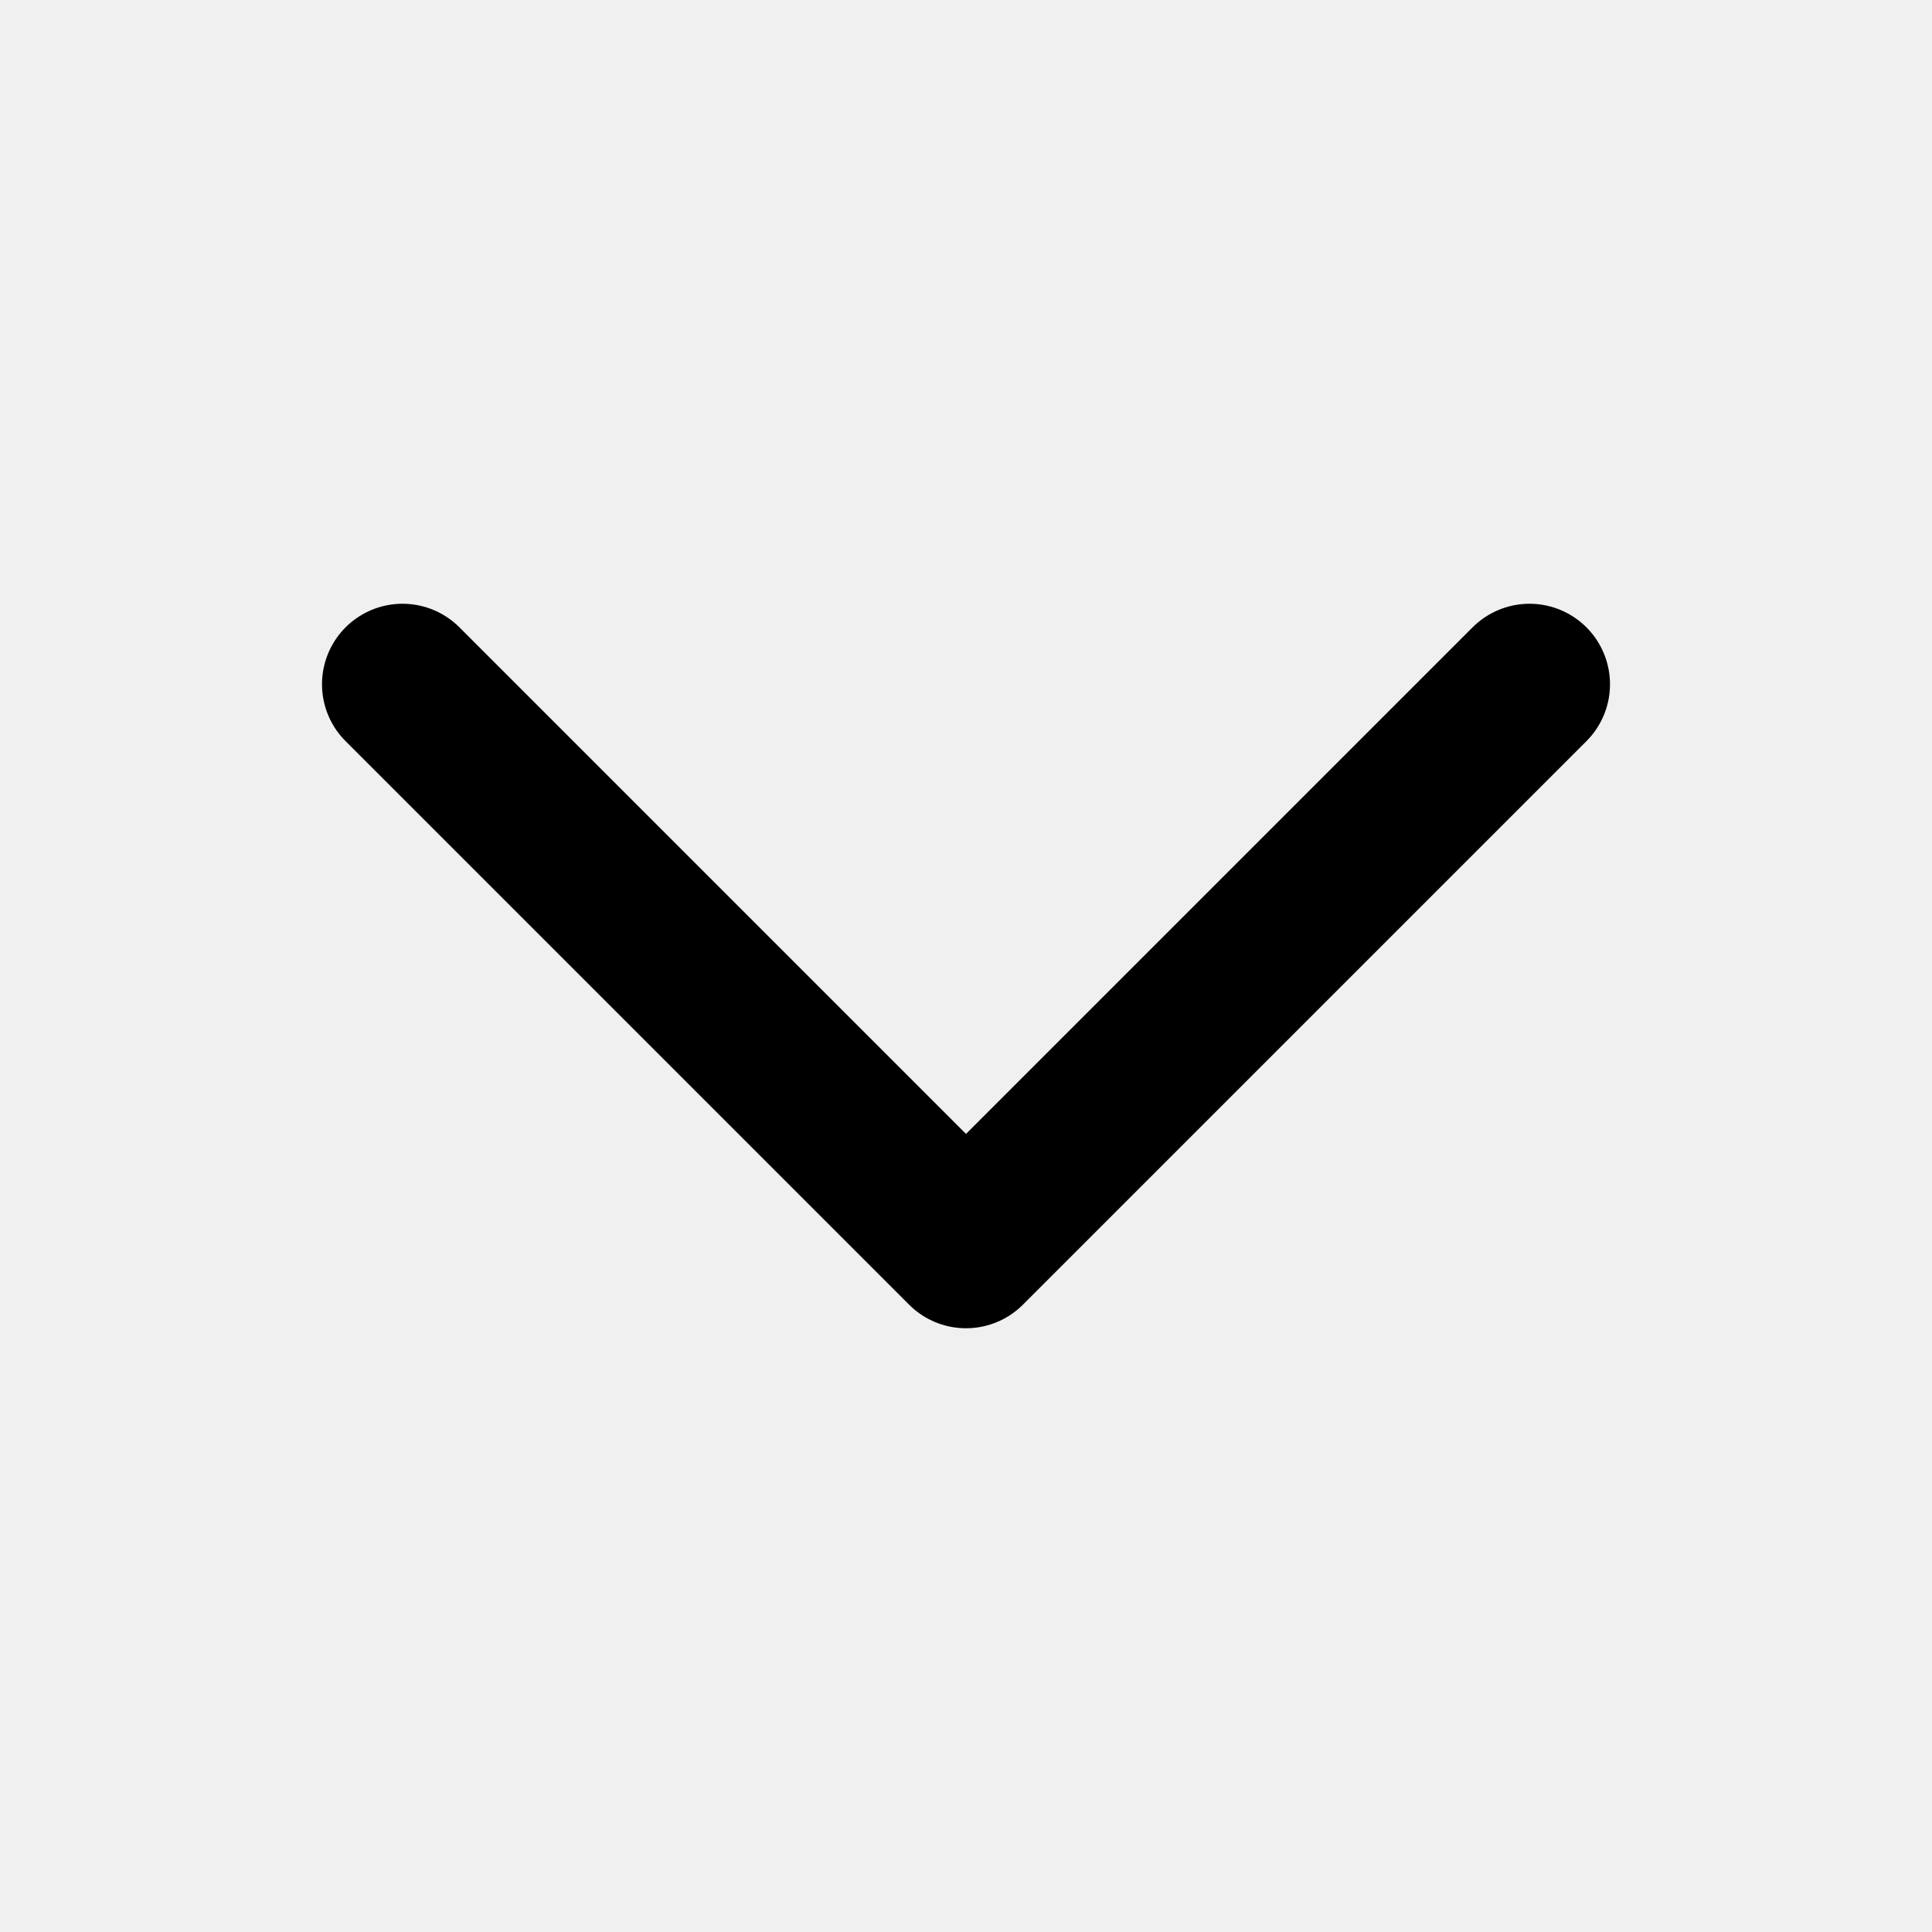
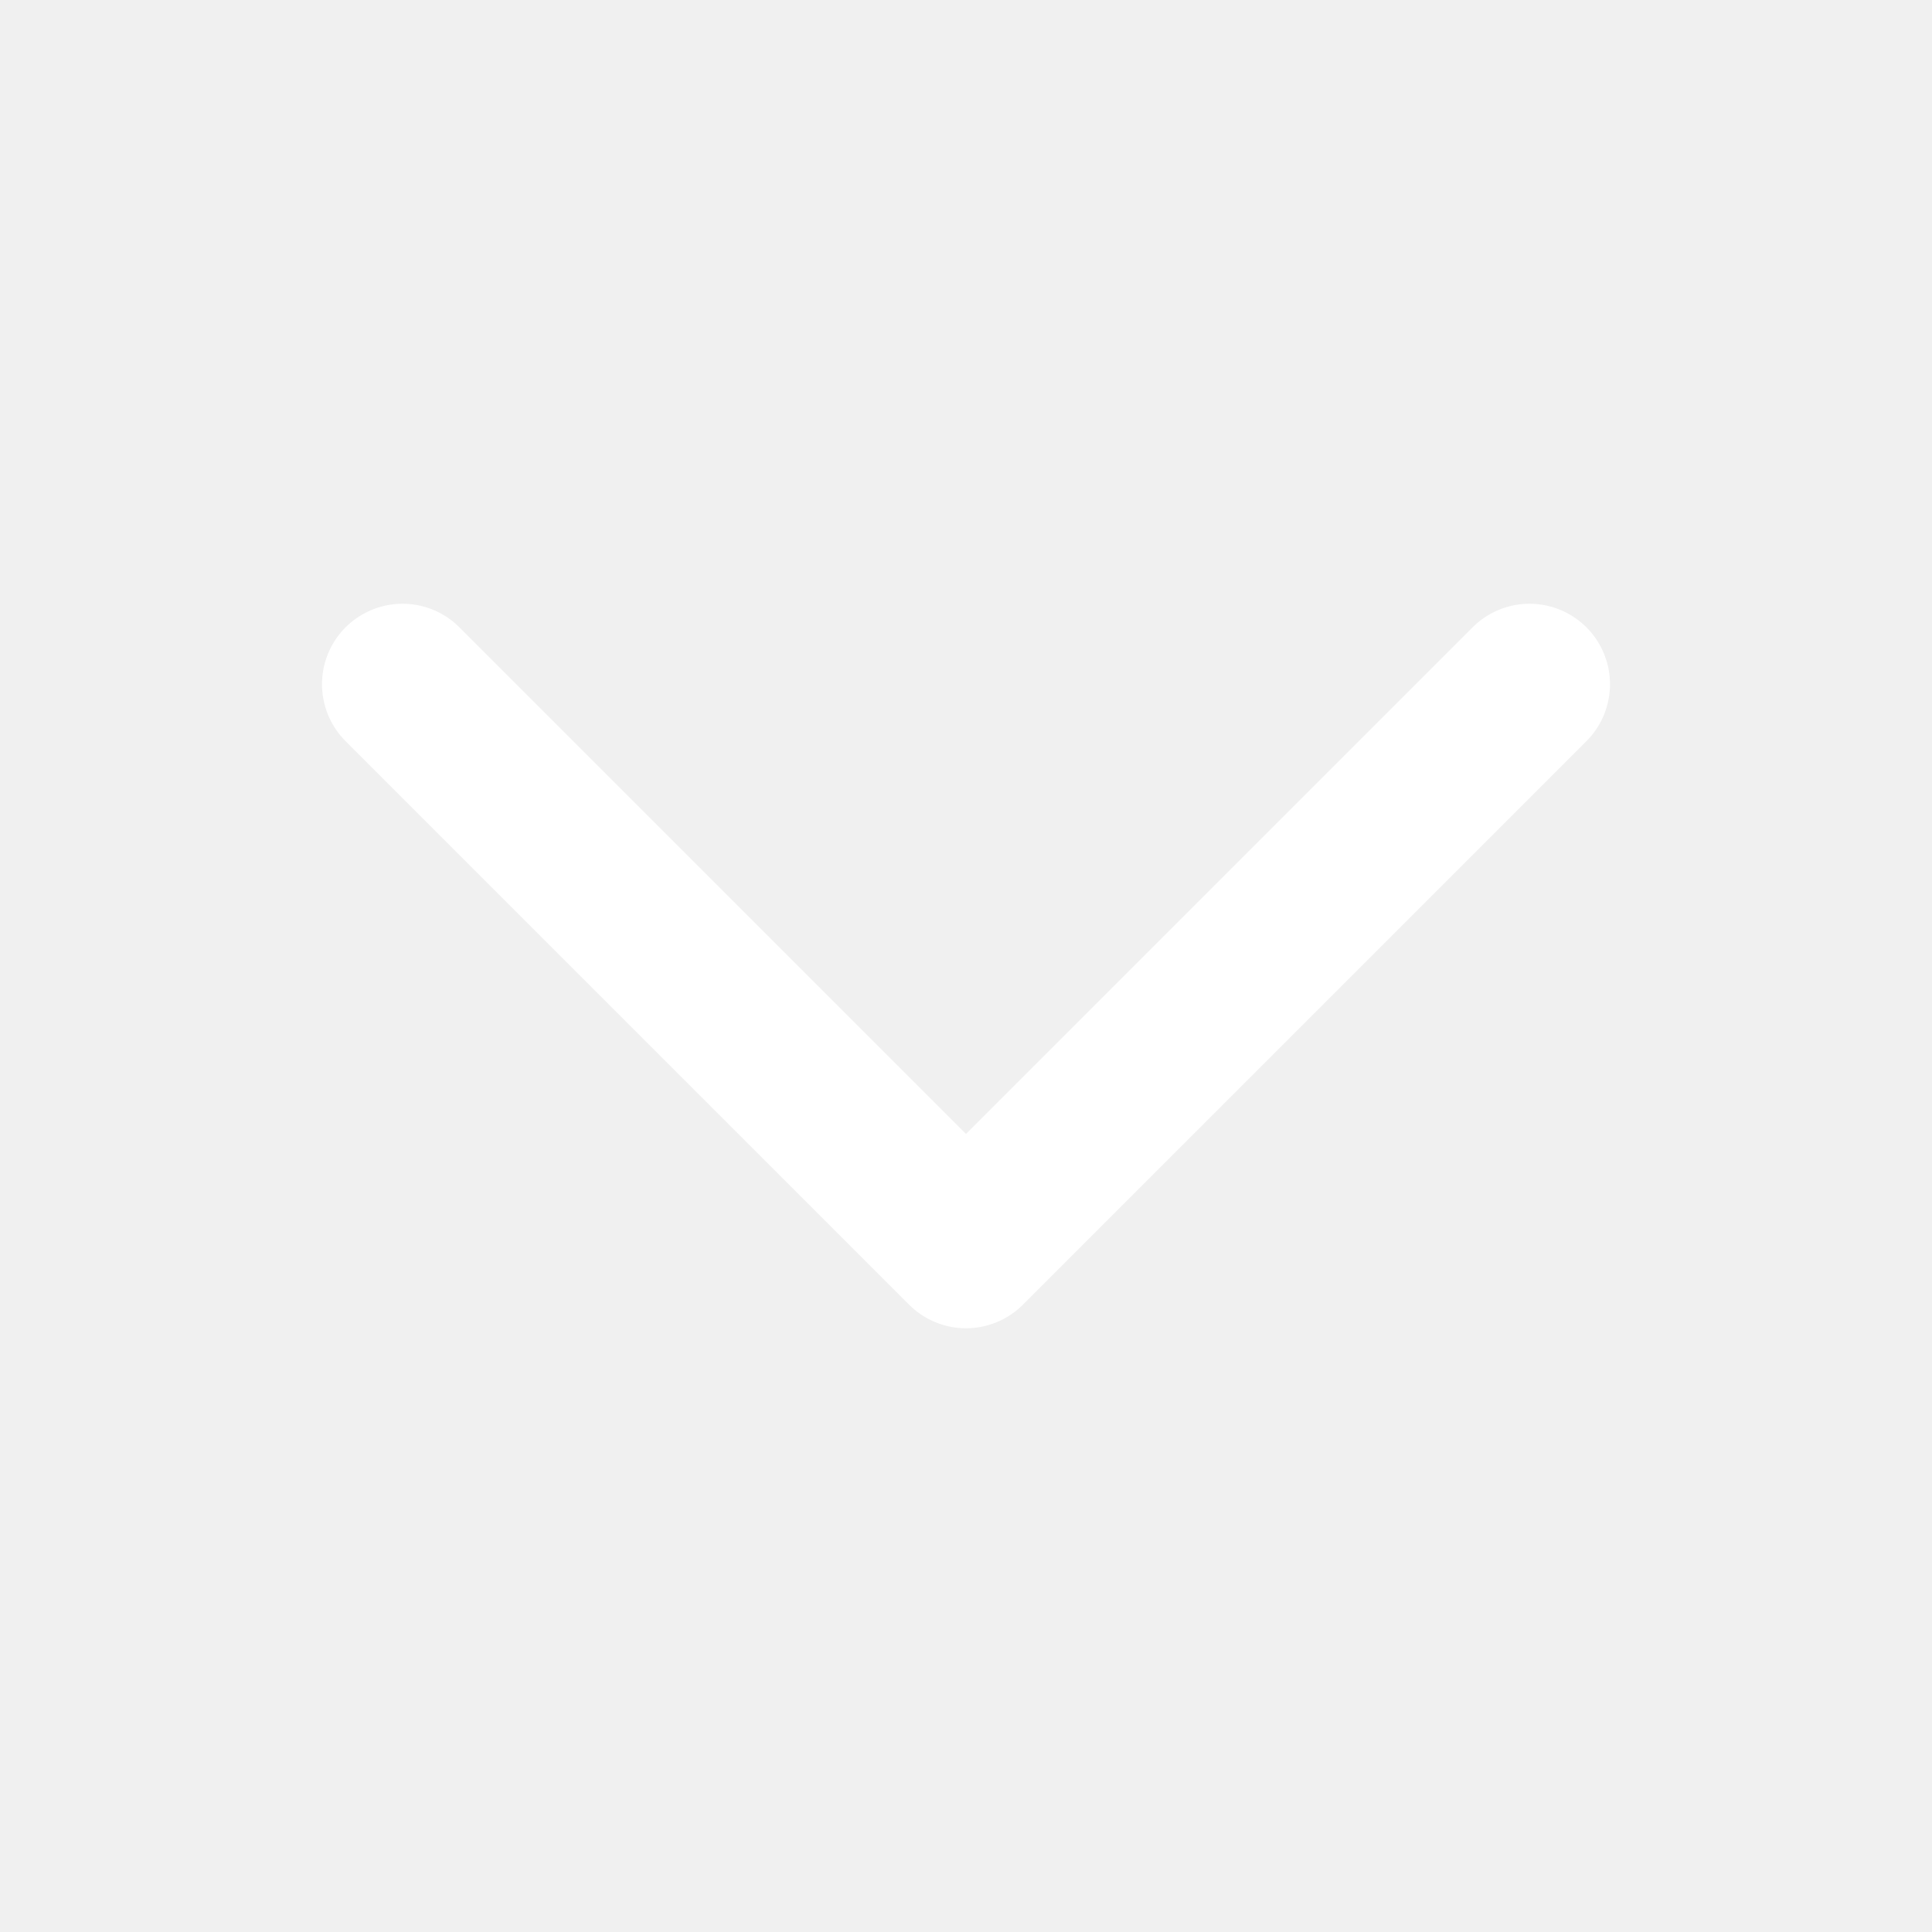
<svg xmlns="http://www.w3.org/2000/svg" viewBox="0 0 24 24" fill="none">
-   <path d="M5 8.5L12 15.5L19 8.5" stroke="currentColor" stroke-width="2" stroke-linecap="round" stroke-linejoin="round" />
+   <path d="M5 8.5L12 15.5L19 8.5" stroke="white" stroke-width="2" stroke-linecap="round" stroke-linejoin="round" />
</svg>
